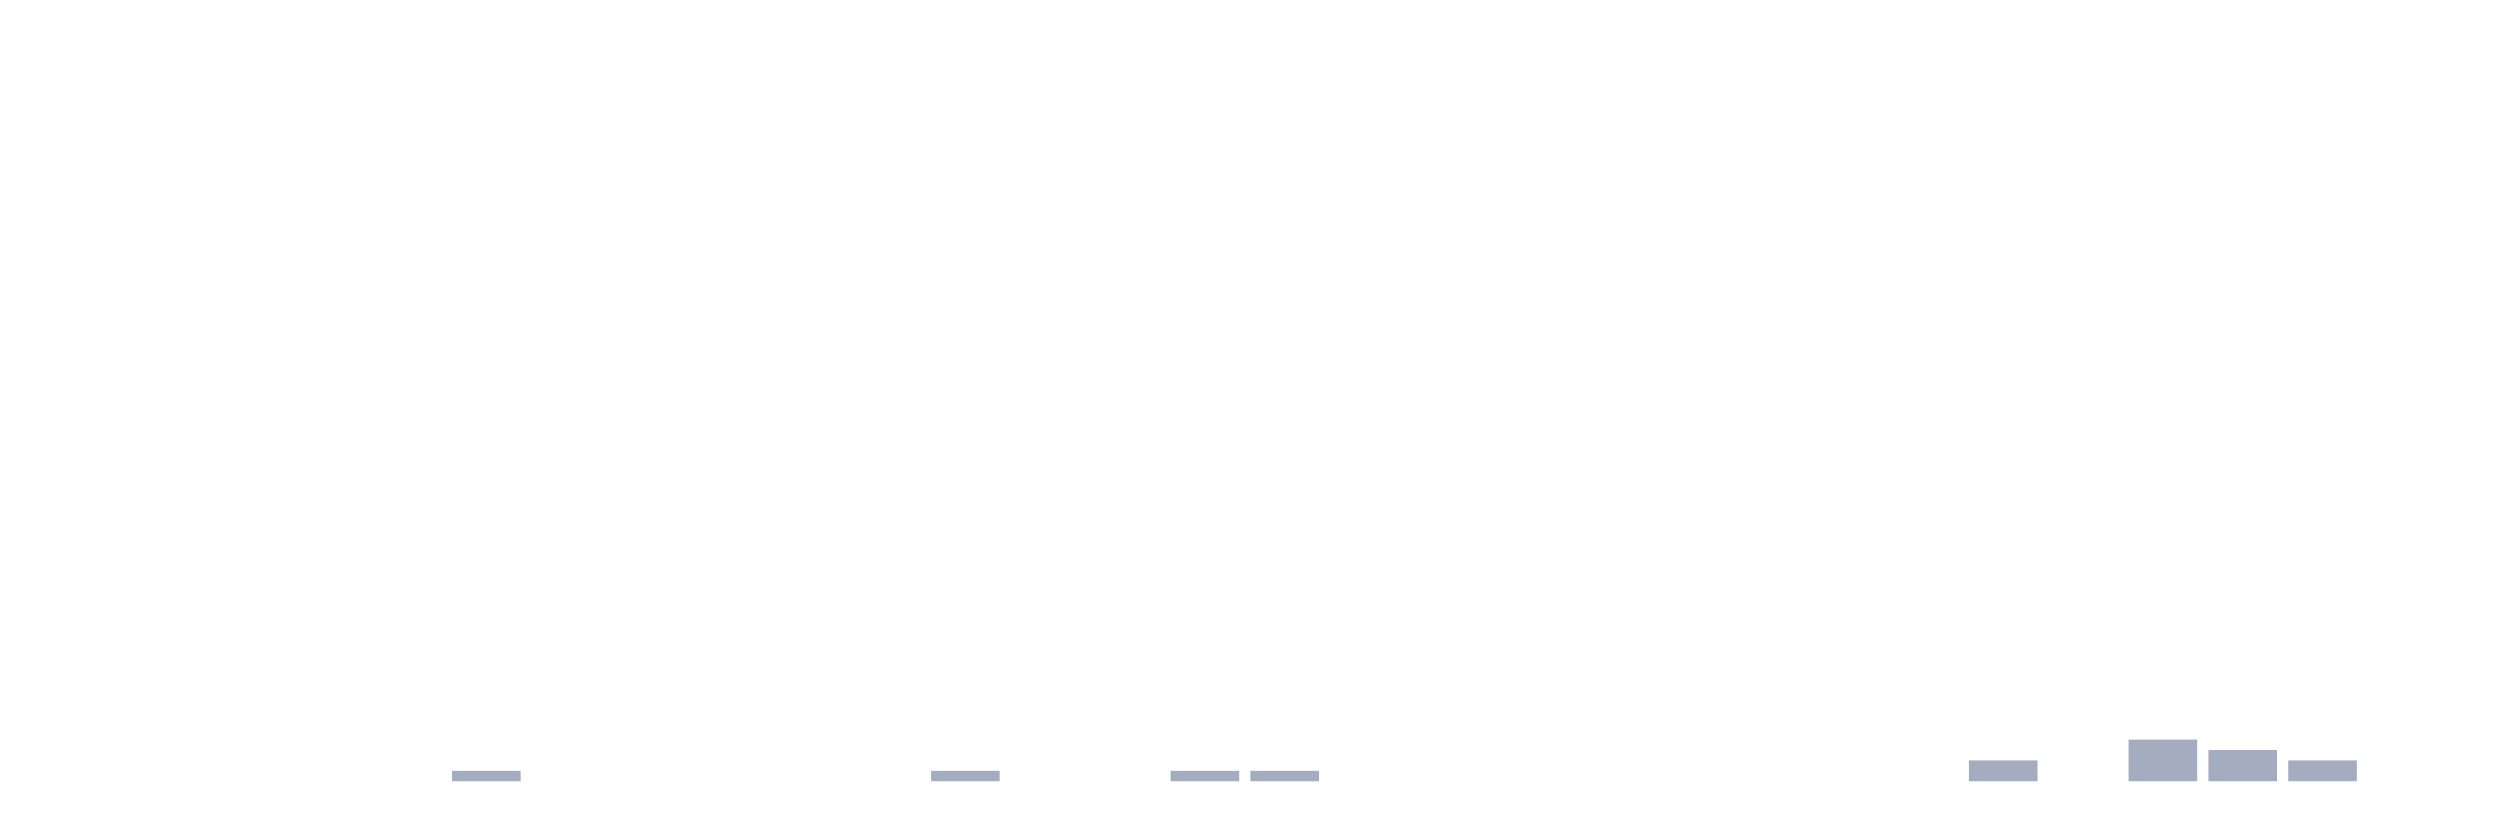
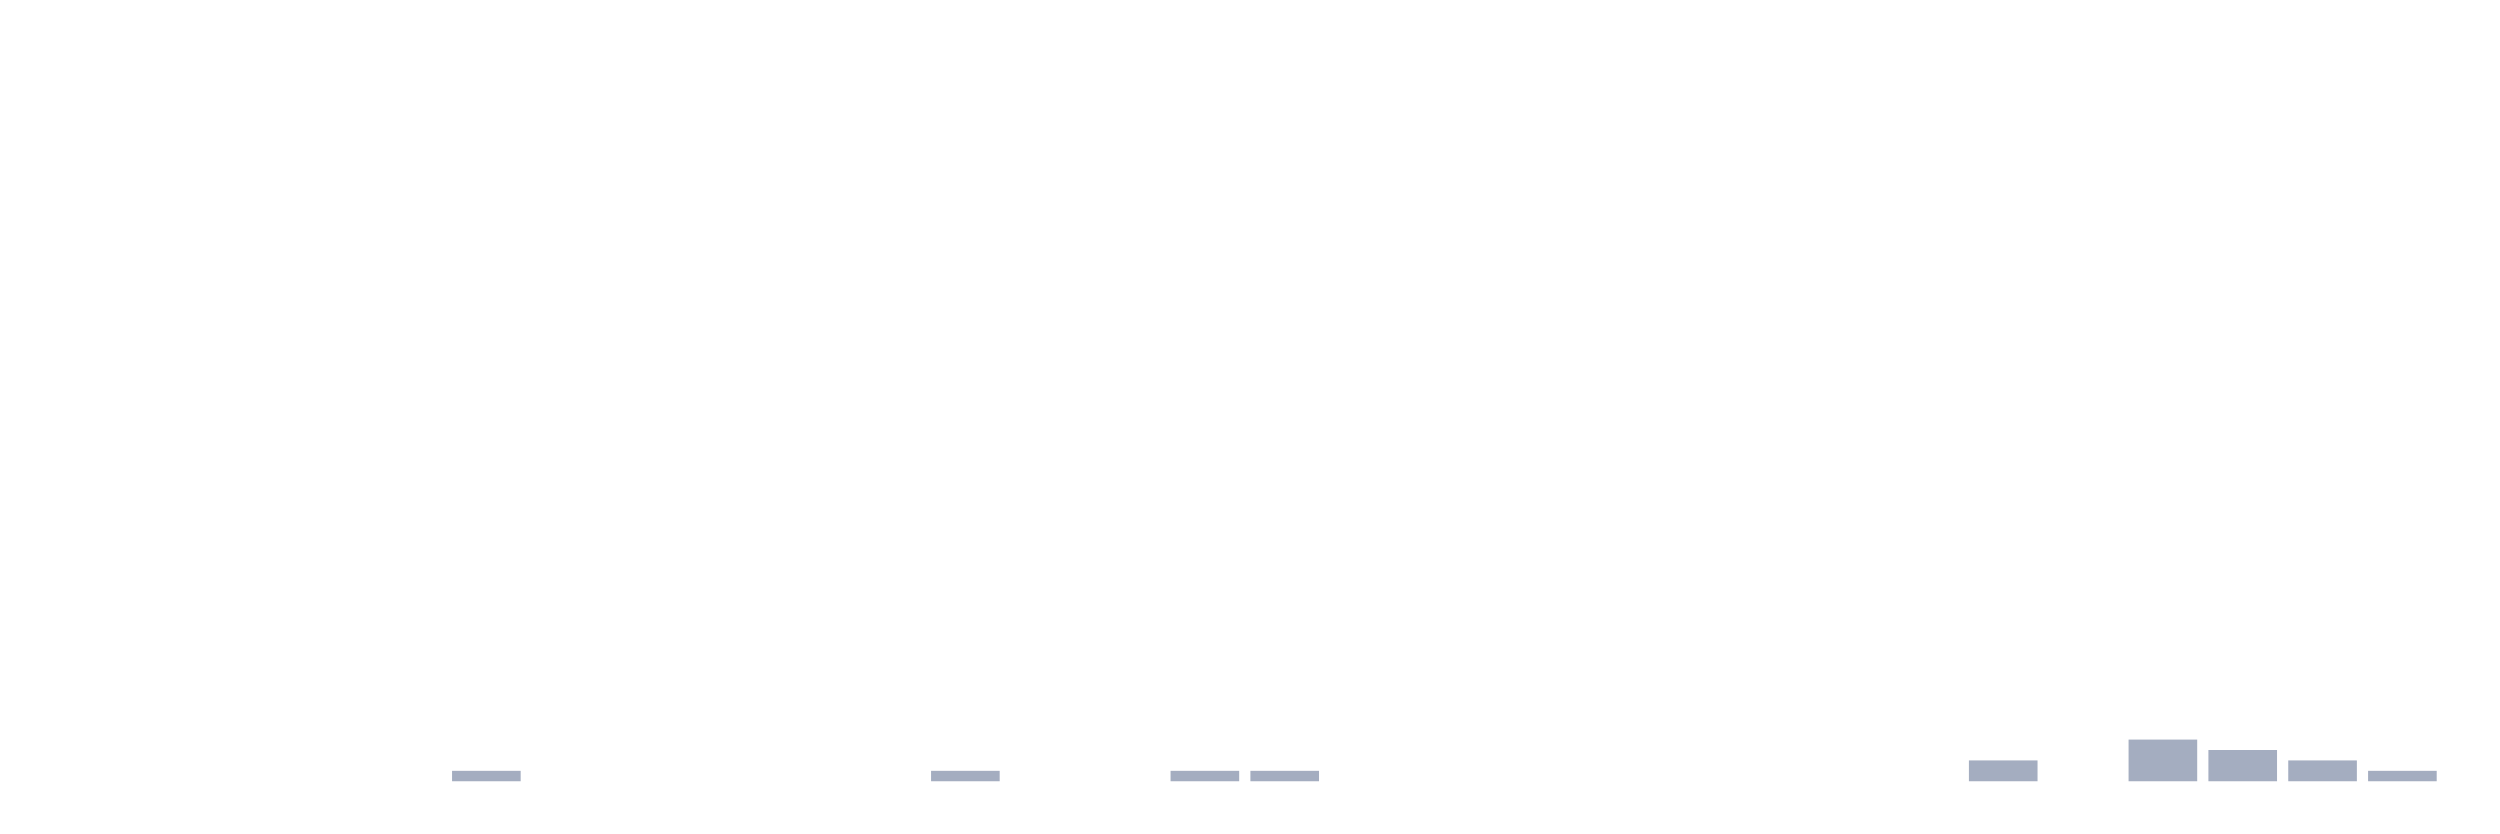
<svg xmlns="http://www.w3.org/2000/svg" viewBox="0 0 480 160">
  <g transform="translate(10,10)">
    <rect class="bar" x="0.153" width="13.175" y="140" height="0" fill="rgb(164,173,192)" />
    <rect class="bar" x="15.482" width="13.175" y="140" height="0" fill="rgb(164,173,192)" />
    <rect class="bar" x="30.81" width="13.175" y="140" height="0" fill="rgb(164,173,192)" />
    <rect class="bar" x="46.138" width="13.175" y="140" height="0" fill="rgb(164,173,192)" />
    <rect class="bar" x="61.466" width="13.175" y="140" height="0" fill="rgb(164,173,192)" />
    <rect class="bar" x="76.794" width="13.175" y="138" height="2" fill="rgb(164,173,192)" />
    <rect class="bar" x="92.123" width="13.175" y="140" height="0" fill="rgb(164,173,192)" />
    <rect class="bar" x="107.451" width="13.175" y="140" height="0" fill="rgb(164,173,192)" />
    <rect class="bar" x="122.779" width="13.175" y="140" height="0" fill="rgb(164,173,192)" />
    <rect class="bar" x="138.107" width="13.175" y="140" height="0" fill="rgb(164,173,192)" />
    <rect class="bar" x="153.436" width="13.175" y="140" height="0" fill="rgb(164,173,192)" />
    <rect class="bar" x="168.764" width="13.175" y="138" height="2" fill="rgb(164,173,192)" />
    <rect class="bar" x="184.092" width="13.175" y="140" height="0" fill="rgb(164,173,192)" />
    <rect class="bar" x="199.42" width="13.175" y="140" height="0" fill="rgb(164,173,192)" />
    <rect class="bar" x="214.748" width="13.175" y="138" height="2" fill="rgb(164,173,192)" />
    <rect class="bar" x="230.077" width="13.175" y="138" height="2" fill="rgb(164,173,192)" />
    <rect class="bar" x="245.405" width="13.175" y="140" height="0" fill="rgb(164,173,192)" />
    <rect class="bar" x="260.733" width="13.175" y="140" height="0" fill="rgb(164,173,192)" />
    <rect class="bar" x="276.061" width="13.175" y="140" height="0" fill="rgb(164,173,192)" />
    <rect class="bar" x="291.39" width="13.175" y="140" height="0" fill="rgb(164,173,192)" />
    <rect class="bar" x="306.718" width="13.175" y="140" height="0" fill="rgb(164,173,192)" />
    <rect class="bar" x="322.046" width="13.175" y="140" height="0" fill="rgb(164,173,192)" />
    <rect class="bar" x="337.374" width="13.175" y="140" height="0" fill="rgb(164,173,192)" />
    <rect class="bar" x="352.702" width="13.175" y="140" height="0" fill="rgb(164,173,192)" />
    <rect class="bar" x="368.031" width="13.175" y="136" height="4" fill="rgb(164,173,192)" />
    <rect class="bar" x="383.359" width="13.175" y="140" height="0" fill="rgb(164,173,192)" />
    <rect class="bar" x="398.687" width="13.175" y="132" height="8" fill="rgb(164,173,192)" />
    <rect class="bar" x="414.015" width="13.175" y="134" height="6" fill="rgb(164,173,192)" />
    <rect class="bar" x="429.344" width="13.175" y="136" height="4" fill="rgb(164,173,192)" />
-     <rect class="bar" x="444.672" width="13.175" y="140" height="0" fill="rgb(164,173,192)" />
+     <rect class="bar" x="444.672" width="13.175" y="138" height="2" fill="rgb(164,173,192)" />
  </g>
</svg>
